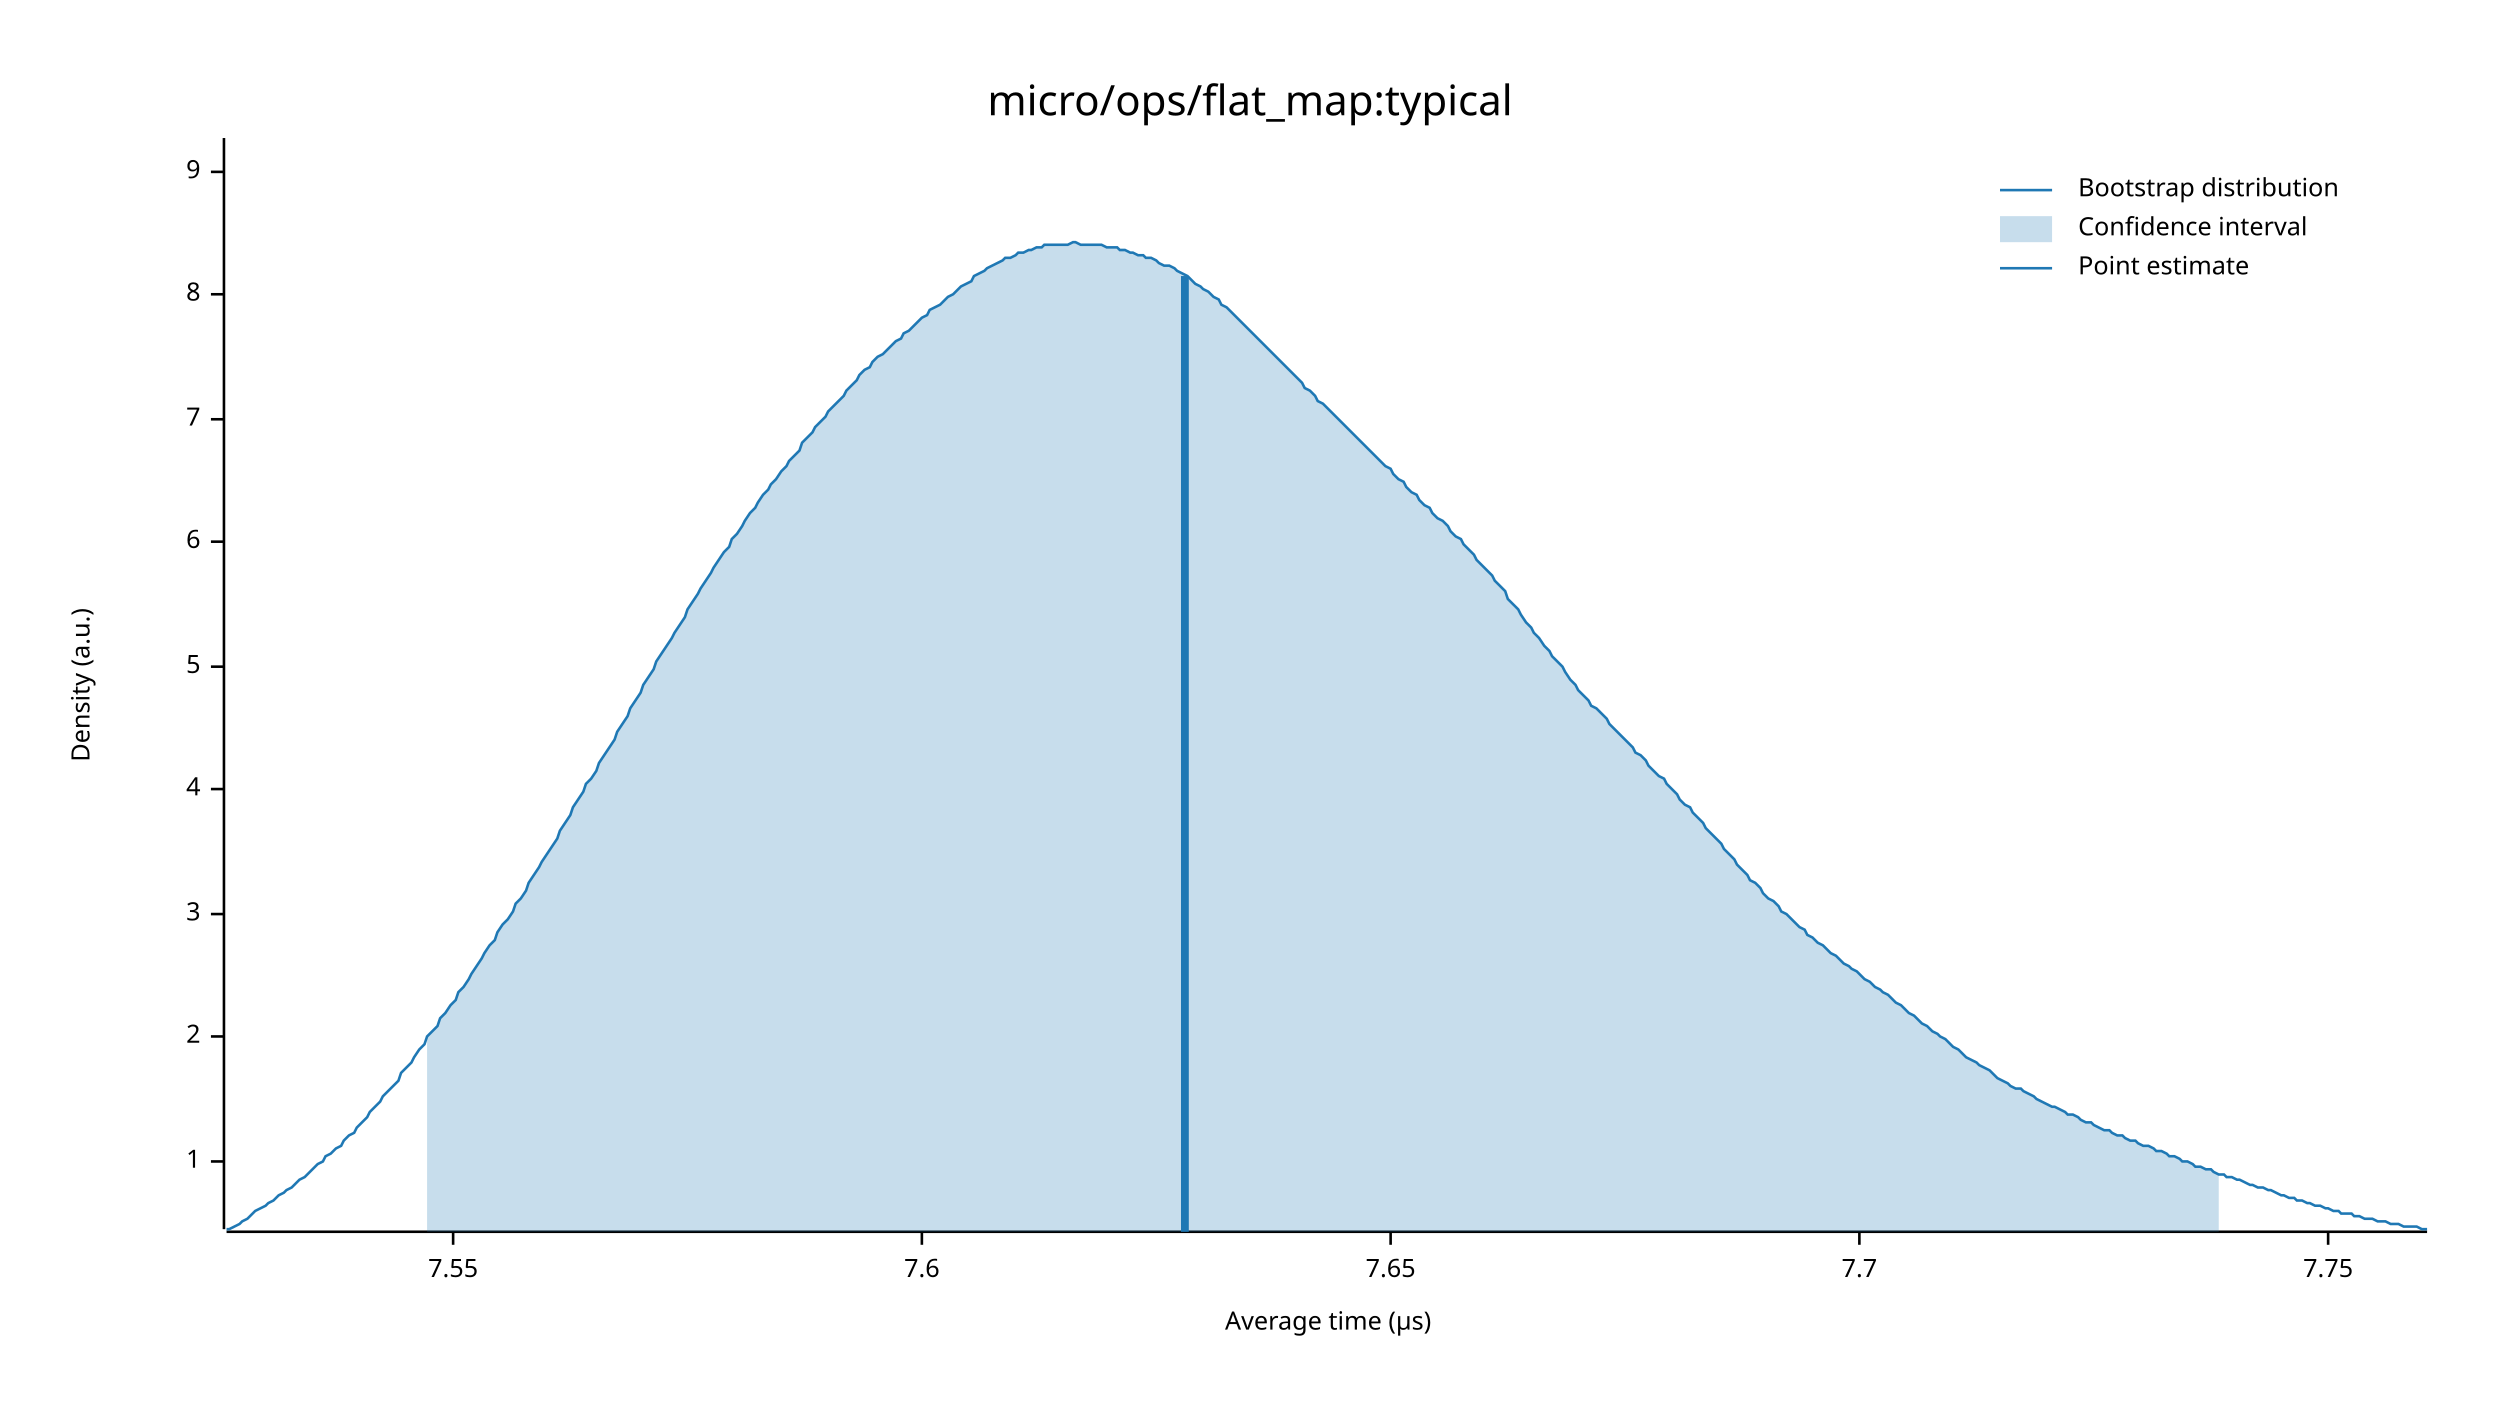
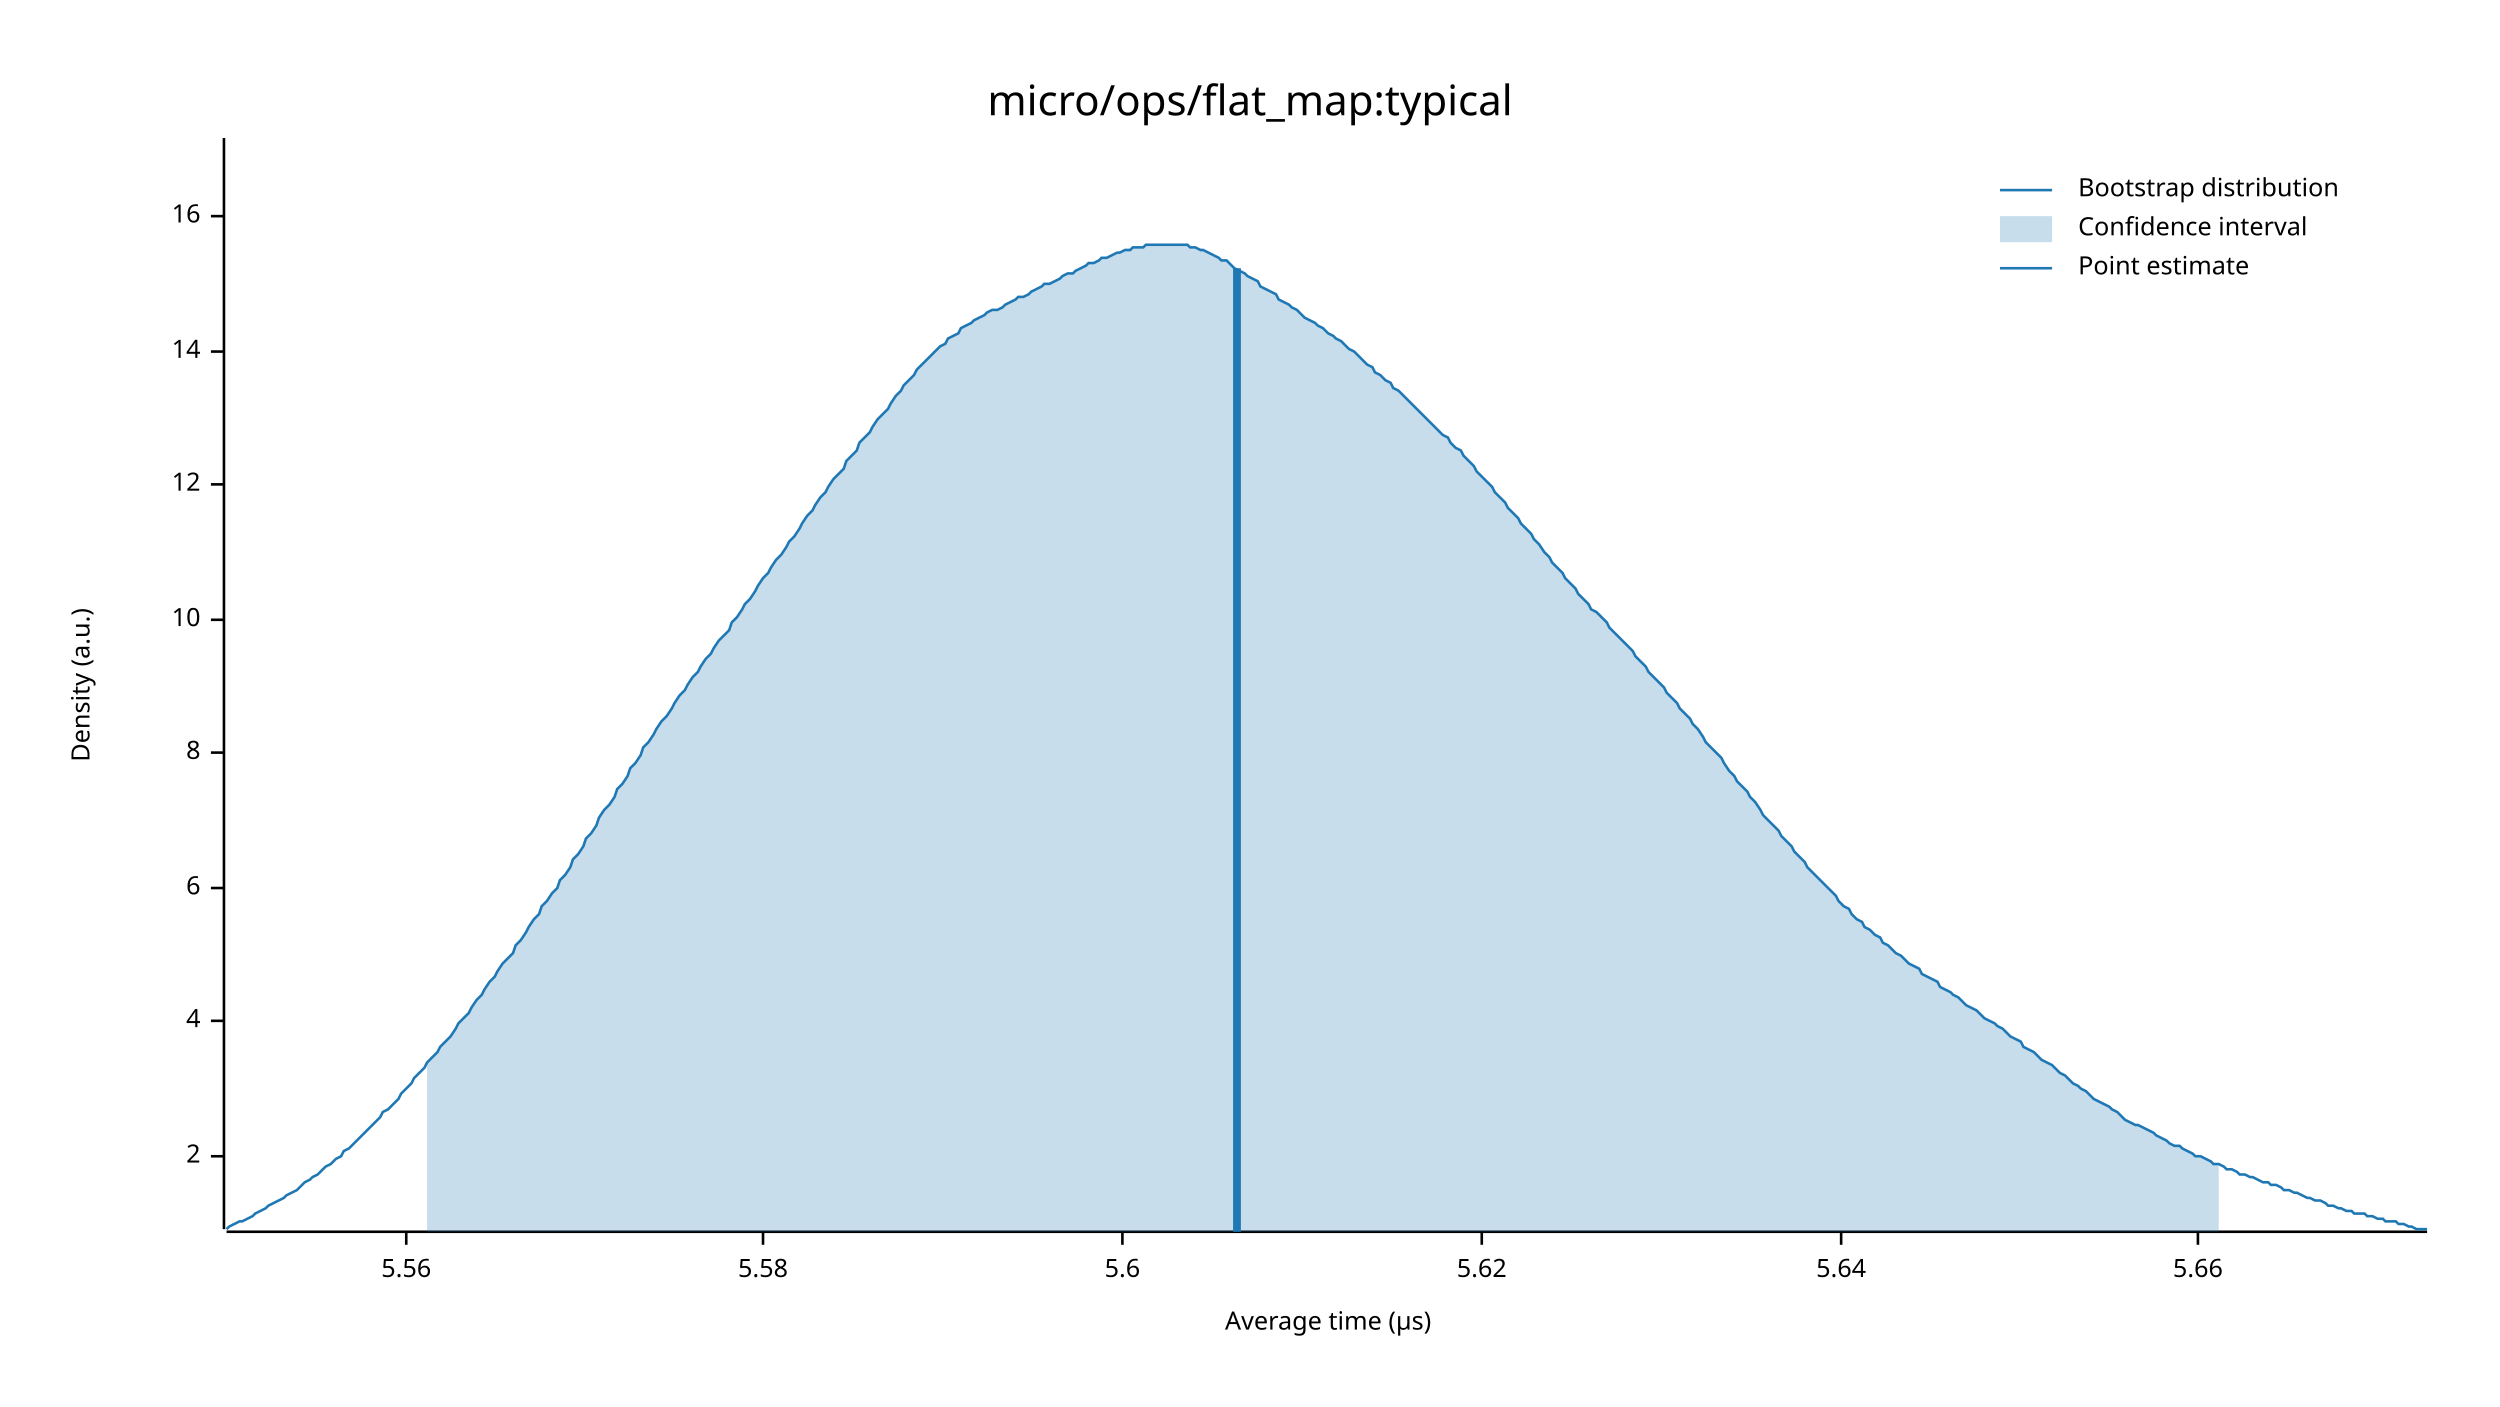
<svg xmlns="http://www.w3.org/2000/svg" width="960" height="540" viewBox="0 0 960 540">
  <text x="480" y="32" dy="0.76em" text-anchor="middle" font-family="sans-serif" font-size="16.129" opacity="1" fill="#000000">
micro/ops/flat_map:typical
</text>
  <text x="27" y="263" dy="0.76em" text-anchor="middle" font-family="sans-serif" font-size="9.677" opacity="1" fill="#000000" transform="rotate(270, 27, 263)">
Density (a.u.)
</text>
  <text x="510" y="513" dy="-0.5ex" text-anchor="middle" font-family="sans-serif" font-size="9.677" opacity="1" fill="#000000">
Average time (µs)
</text>
  <polyline fill="none" opacity="1" stroke="#000000" stroke-width="1" points="86,53 86,472 " />
-   <text x="77" y="446" dy="0.5ex" text-anchor="end" font-family="sans-serif" font-size="9.677" opacity="1" fill="#000000">
- 1
- </text>
-   <polyline fill="none" opacity="1" stroke="#000000" stroke-width="1" points="81,446 86,446 " />
-   <text x="77" y="398" dy="0.5ex" text-anchor="end" font-family="sans-serif" font-size="9.677" opacity="1" fill="#000000">
+   <text x="77" y="444" dy="0.5ex" text-anchor="end" font-family="sans-serif" font-size="9.677" opacity="1" fill="#000000">
2
</text>
-   <polyline fill="none" opacity="1" stroke="#000000" stroke-width="1" points="81,398 86,398 " />
-   <text x="77" y="351" dy="0.5ex" text-anchor="end" font-family="sans-serif" font-size="9.677" opacity="1" fill="#000000">
- 3
- </text>
-   <polyline fill="none" opacity="1" stroke="#000000" stroke-width="1" points="81,351 86,351 " />
-   <text x="77" y="303" dy="0.5ex" text-anchor="end" font-family="sans-serif" font-size="9.677" opacity="1" fill="#000000">
+   <polyline fill="none" opacity="1" stroke="#000000" stroke-width="1" points="81,444 86,444 " />
+   <text x="77" y="392" dy="0.5ex" text-anchor="end" font-family="sans-serif" font-size="9.677" opacity="1" fill="#000000">
4
</text>
-   <polyline fill="none" opacity="1" stroke="#000000" stroke-width="1" points="81,303 86,303 " />
-   <text x="77" y="256" dy="0.5ex" text-anchor="end" font-family="sans-serif" font-size="9.677" opacity="1" fill="#000000">
- 5
- </text>
-   <polyline fill="none" opacity="1" stroke="#000000" stroke-width="1" points="81,256 86,256 " />
-   <text x="77" y="208" dy="0.5ex" text-anchor="end" font-family="sans-serif" font-size="9.677" opacity="1" fill="#000000">
+   <polyline fill="none" opacity="1" stroke="#000000" stroke-width="1" points="81,392 86,392 " />
+   <text x="77" y="341" dy="0.5ex" text-anchor="end" font-family="sans-serif" font-size="9.677" opacity="1" fill="#000000">
6
</text>
-   <polyline fill="none" opacity="1" stroke="#000000" stroke-width="1" points="81,208 86,208 " />
-   <text x="77" y="161" dy="0.5ex" text-anchor="end" font-family="sans-serif" font-size="9.677" opacity="1" fill="#000000">
- 7
- </text>
-   <polyline fill="none" opacity="1" stroke="#000000" stroke-width="1" points="81,161 86,161 " />
-   <text x="77" y="113" dy="0.5ex" text-anchor="end" font-family="sans-serif" font-size="9.677" opacity="1" fill="#000000">
+   <polyline fill="none" opacity="1" stroke="#000000" stroke-width="1" points="81,341 86,341 " />
+   <text x="77" y="289" dy="0.5ex" text-anchor="end" font-family="sans-serif" font-size="9.677" opacity="1" fill="#000000">
8
</text>
-   <polyline fill="none" opacity="1" stroke="#000000" stroke-width="1" points="81,113 86,113 " />
-   <text x="77" y="66" dy="0.5ex" text-anchor="end" font-family="sans-serif" font-size="9.677" opacity="1" fill="#000000">
- 9
+   <polyline fill="none" opacity="1" stroke="#000000" stroke-width="1" points="81,289 86,289 " />
+   <text x="77" y="238" dy="0.5ex" text-anchor="end" font-family="sans-serif" font-size="9.677" opacity="1" fill="#000000">
+ 10
</text>
-   <polyline fill="none" opacity="1" stroke="#000000" stroke-width="1" points="81,66 86,66 " />
+   <polyline fill="none" opacity="1" stroke="#000000" stroke-width="1" points="81,238 86,238 " />
+   <text x="77" y="186" dy="0.5ex" text-anchor="end" font-family="sans-serif" font-size="9.677" opacity="1" fill="#000000">
+ 12
+ </text>
+   <polyline fill="none" opacity="1" stroke="#000000" stroke-width="1" points="81,186 86,186 " />
+   <text x="77" y="135" dy="0.5ex" text-anchor="end" font-family="sans-serif" font-size="9.677" opacity="1" fill="#000000">
+ 14
+ </text>
+   <polyline fill="none" opacity="1" stroke="#000000" stroke-width="1" points="81,135 86,135 " />
+   <text x="77" y="83" dy="0.5ex" text-anchor="end" font-family="sans-serif" font-size="9.677" opacity="1" fill="#000000">
+ 16
+ </text>
+   <polyline fill="none" opacity="1" stroke="#000000" stroke-width="1" points="81,83 86,83 " />
  <polyline fill="none" opacity="1" stroke="#000000" stroke-width="1" points="87,473 932,473 " />
-   <text x="174" y="483" dy="0.76em" text-anchor="middle" font-family="sans-serif" font-size="9.677" opacity="1" fill="#000000">
- 7.55
+   <text x="156" y="483" dy="0.76em" text-anchor="middle" font-family="sans-serif" font-size="9.677" opacity="1" fill="#000000">
+ 5.56
</text>
-   <polyline fill="none" opacity="1" stroke="#000000" stroke-width="1" points="174,473 174,478 " />
-   <text x="354" y="483" dy="0.76em" text-anchor="middle" font-family="sans-serif" font-size="9.677" opacity="1" fill="#000000">
- 7.6
+   <polyline fill="none" opacity="1" stroke="#000000" stroke-width="1" points="156,473 156,478 " />
+   <text x="293" y="483" dy="0.76em" text-anchor="middle" font-family="sans-serif" font-size="9.677" opacity="1" fill="#000000">
+ 5.58
</text>
-   <polyline fill="none" opacity="1" stroke="#000000" stroke-width="1" points="354,473 354,478 " />
-   <text x="534" y="483" dy="0.76em" text-anchor="middle" font-family="sans-serif" font-size="9.677" opacity="1" fill="#000000">
- 7.65
+   <polyline fill="none" opacity="1" stroke="#000000" stroke-width="1" points="293,473 293,478 " />
+   <text x="431" y="483" dy="0.76em" text-anchor="middle" font-family="sans-serif" font-size="9.677" opacity="1" fill="#000000">
+ 5.6
</text>
-   <polyline fill="none" opacity="1" stroke="#000000" stroke-width="1" points="534,473 534,478 " />
-   <text x="714" y="483" dy="0.76em" text-anchor="middle" font-family="sans-serif" font-size="9.677" opacity="1" fill="#000000">
- 7.7
+   <polyline fill="none" opacity="1" stroke="#000000" stroke-width="1" points="431,473 431,478 " />
+   <text x="569" y="483" dy="0.76em" text-anchor="middle" font-family="sans-serif" font-size="9.677" opacity="1" fill="#000000">
+ 5.62
</text>
-   <polyline fill="none" opacity="1" stroke="#000000" stroke-width="1" points="714,473 714,478 " />
-   <text x="894" y="483" dy="0.76em" text-anchor="middle" font-family="sans-serif" font-size="9.677" opacity="1" fill="#000000">
- 7.75
+   <polyline fill="none" opacity="1" stroke="#000000" stroke-width="1" points="569,473 569,478 " />
+   <text x="707" y="483" dy="0.76em" text-anchor="middle" font-family="sans-serif" font-size="9.677" opacity="1" fill="#000000">
+ 5.64
</text>
-   <polyline fill="none" opacity="1" stroke="#000000" stroke-width="1" points="894,473 894,478 " />
-   <polyline fill="none" opacity="1" stroke="#1F78B4" stroke-width="1" points="87,472 88,472 90,471 92,470 93,469 95,468 97,466 98,465 100,464 102,463 103,462 105,461 107,459 109,458 110,457 112,456 114,454 115,453 117,452 119,450 120,449 122,447 124,446 125,444 127,443 129,441 131,440 132,438 134,436 136,435 137,433 139,431 141,429 142,427 144,425 146,423 147,421 149,419 151,417 153,415 154,412 156,410 158,408 159,406 161,403 163,401 164,398 166,396 168,394 169,391 171,389 173,386 175,384 176,381 178,379 180,376 181,374 183,371 185,368 186,366 188,363 190,361 191,358 193,355 195,353 197,350 198,347 200,345 202,342 203,339 205,336 207,333 208,331 210,328 212,325 214,322 215,319 217,316 219,313 220,310 222,307 224,304 225,301 227,299 229,296 230,293 232,290 234,287 236,284 237,281 239,278 241,275 242,272 244,269 246,266 247,263 249,260 251,257 252,254 254,251 256,248 258,245 259,243 261,240 263,237 264,234 266,231 268,228 269,226 271,223 273,220 274,218 276,215 278,212 280,210 281,207 283,205 285,202 286,200 288,197 290,195 291,193 293,190 295,188 296,186 298,184 300,181 302,179 303,177 305,175 307,173 308,170 310,168 312,166 313,164 315,162 317,160 318,158 320,156 322,154 324,152 325,150 327,148 329,146 330,144 332,142 334,141 335,139 337,137 339,136 341,134 342,133 344,131 346,130 347,128 349,127 351,125 352,124 354,122 356,121 357,119 359,118 361,117 363,115 364,114 366,113 368,111 369,110 371,109 373,108 374,106 376,105 378,104 379,103 381,102 383,101 385,100 386,99 388,99 390,98 391,97 393,97 395,96 396,96 398,95 400,95 401,94 403,94 405,94 407,94 408,94 410,94 412,93 413,93 415,94 417,94 418,94 420,94 422,94 423,94 425,95 427,95 429,95 430,96 432,96 434,97 435,97 437,98 439,98 440,99 442,99 444,100 445,101 447,102 449,102 451,103 452,104 454,105 456,106 457,107 459,109 461,110 462,111 464,112 466,114 468,115 469,117 471,118 473,120 474,121 476,123 478,125 479,126 481,128 483,130 484,131 486,133 488,135 490,137 491,138 493,140 495,142 496,143 498,145 500,147 501,149 503,150 505,152 506,154 508,155 510,157 512,159 513,160 515,162 517,164 518,165 520,167 522,169 523,170 525,172 527,174 528,175 530,177 532,179 534,180 535,182 537,184 539,185 540,187 542,189 544,190 545,192 547,194 549,195 550,197 552,199 554,200 556,202 557,204 559,206 561,207 562,209 564,211 566,213 567,215 569,217 571,219 573,221 574,223 576,225 578,227 579,230 581,232 583,234 584,236 586,239 588,241 589,243 591,245 593,248 595,250 596,252 598,254 600,256 601,258 603,261 605,263 606,265 608,267 610,269 611,271 613,272 615,274 617,276 618,278 620,280 622,282 623,283 625,285 627,287 628,289 630,290 632,292 633,294 635,296 637,298 639,299 640,301 642,303 644,305 645,307 647,309 649,310 650,312 652,314 654,316 655,318 657,320 659,322 661,324 662,326 664,328 666,330 667,332 669,334 671,336 672,338 674,339 676,341 677,343 679,345 681,346 683,348 684,350 686,351 688,353 689,354 691,356 693,357 694,359 696,360 698,362 700,363 701,364 703,366 705,367 706,368 708,370 710,371 711,372 713,373 715,375 716,376 718,377 720,379 722,380 723,381 725,382 727,384 728,385 730,386 732,388 733,389 735,390 737,392 738,393 740,394 742,396 744,397 745,398 747,399 749,401 750,402 752,403 754,405 755,406 757,407 759,408 760,409 762,410 764,411 766,413 767,414 769,415 771,416 772,417 774,418 776,418 777,419 779,420 781,421 782,422 784,423 786,424 788,425 789,425 791,426 793,427 794,428 796,428 798,429 799,430 801,431 803,431 804,432 806,433 808,434 810,434 811,435 813,436 815,436 816,437 818,438 820,438 821,439 823,440 825,440 827,441 828,442 830,442 832,443 833,444 835,444 837,445 838,446 840,446 842,447 843,448 845,448 847,449 849,449 850,450 852,451 854,451 855,452 857,452 859,453 860,453 862,454 864,455 865,455 867,456 869,456 871,457 872,457 874,458 876,459 877,459 879,460 881,460 882,461 884,461 886,462 887,462 889,463 891,463 893,464 894,464 896,465 898,465 899,466 901,466 903,466 904,467 906,467 908,468 909,468 911,468 913,469 915,469 916,469 918,470 920,470 921,470 923,471 925,471 926,471 928,471 930,472 932,472 " />
-   <polygon opacity="0.25" fill="#1F78B4" points="164,398 166,396 168,394 169,391 171,389 173,386 175,384 176,381 178,379 180,376 181,374 183,371 185,368 186,366 188,363 190,361 191,358 193,355 195,353 197,350 198,347 200,345 202,342 203,339 205,336 207,333 208,331 210,328 212,325 214,322 215,319 217,316 219,313 220,310 222,307 224,304 225,301 227,299 229,296 230,293 232,290 234,287 236,284 237,281 239,278 241,275 242,272 244,269 246,266 247,263 249,260 251,257 252,254 254,251 256,248 258,245 259,243 261,240 263,237 264,234 266,231 268,228 269,226 271,223 273,220 274,218 276,215 278,212 280,210 281,207 283,205 285,202 286,200 288,197 290,195 291,193 293,190 295,188 296,186 298,184 300,181 302,179 303,177 305,175 307,173 308,170 310,168 312,166 313,164 315,162 317,160 318,158 320,156 322,154 324,152 325,150 327,148 329,146 330,144 332,142 334,141 335,139 337,137 339,136 341,134 342,133 344,131 346,130 347,128 349,127 351,125 352,124 354,122 356,121 357,119 359,118 361,117 363,115 364,114 366,113 368,111 369,110 371,109 373,108 374,106 376,105 378,104 379,103 381,102 383,101 385,100 386,99 388,99 390,98 391,97 393,97 395,96 396,96 398,95 400,95 401,94 403,94 405,94 407,94 408,94 410,94 412,93 413,93 415,94 417,94 418,94 420,94 422,94 423,94 425,95 427,95 429,95 430,96 432,96 434,97 435,97 437,98 439,98 440,99 442,99 444,100 445,101 447,102 449,102 451,103 452,104 454,105 456,106 457,107 459,109 461,110 462,111 464,112 466,114 468,115 469,117 471,118 473,120 474,121 476,123 478,125 479,126 481,128 483,130 484,131 486,133 488,135 490,137 491,138 493,140 495,142 496,143 498,145 500,147 501,149 503,150 505,152 506,154 508,155 510,157 512,159 513,160 515,162 517,164 518,165 520,167 522,169 523,170 525,172 527,174 528,175 530,177 532,179 534,180 535,182 537,184 539,185 540,187 542,189 544,190 545,192 547,194 549,195 550,197 552,199 554,200 556,202 557,204 559,206 561,207 562,209 564,211 566,213 567,215 569,217 571,219 573,221 574,223 576,225 578,227 579,230 581,232 583,234 584,236 586,239 588,241 589,243 591,245 593,248 595,250 596,252 598,254 600,256 601,258 603,261 605,263 606,265 608,267 610,269 611,271 613,272 615,274 617,276 618,278 620,280 622,282 623,283 625,285 627,287 628,289 630,290 632,292 633,294 635,296 637,298 639,299 640,301 642,303 644,305 645,307 647,309 649,310 650,312 652,314 654,316 655,318 657,320 659,322 661,324 662,326 664,328 666,330 667,332 669,334 671,336 672,338 674,339 676,341 677,343 679,345 681,346 683,348 684,350 686,351 688,353 689,354 691,356 693,357 694,359 696,360 698,362 700,363 701,364 703,366 705,367 706,368 708,370 710,371 711,372 713,373 715,375 716,376 718,377 720,379 722,380 723,381 725,382 727,384 728,385 730,386 732,388 733,389 735,390 737,392 738,393 740,394 742,396 744,397 745,398 747,399 749,401 750,402 752,403 754,405 755,406 757,407 759,408 760,409 762,410 764,411 766,413 767,414 769,415 771,416 772,417 774,418 776,418 777,419 779,420 781,421 782,422 784,423 786,424 788,425 789,425 791,426 793,427 794,428 796,428 798,429 799,430 801,431 803,431 804,432 806,433 808,434 810,434 811,435 813,436 815,436 816,437 818,438 820,438 821,439 823,440 825,440 827,441 828,442 830,442 832,443 833,444 835,444 837,445 838,446 840,446 842,447 843,448 845,448 847,449 849,449 850,450 852,451 852,473 164,473 " />
-   <polyline fill="none" opacity="1" stroke="#1F78B4" stroke-width="3" points="455,473 455,106 " />
+   <polyline fill="none" opacity="1" stroke="#000000" stroke-width="1" points="707,473 707,478 " />
+   <text x="844" y="483" dy="0.76em" text-anchor="middle" font-family="sans-serif" font-size="9.677" opacity="1" fill="#000000">
+ 5.66
+ </text>
+   <polyline fill="none" opacity="1" stroke="#000000" stroke-width="1" points="844,473 844,478 " />
+   <polyline fill="none" opacity="1" stroke="#1F78B4" stroke-width="1" points="87,472 88,471 90,470 92,469 93,469 95,468 97,467 98,466 100,465 102,464 103,463 105,462 107,461 109,460 110,459 112,458 114,457 115,456 117,454 119,453 120,452 122,451 124,449 125,448 127,447 129,445 131,444 132,442 134,441 136,439 137,438 139,436 141,434 142,433 144,431 146,429 147,427 149,426 151,424 153,422 154,420 156,418 158,416 159,414 161,412 163,410 164,408 166,406 168,404 169,402 171,400 173,398 175,395 176,393 178,391 180,389 181,387 183,384 185,382 186,380 188,377 190,375 191,373 193,370 195,368 197,366 198,363 200,361 202,358 203,356 205,353 207,351 208,348 210,346 212,343 214,341 215,338 217,336 219,333 220,330 222,328 224,325 225,322 227,320 229,317 230,314 232,311 234,309 236,306 237,303 239,301 241,298 242,295 244,293 246,290 247,287 249,285 251,282 252,280 254,277 256,275 258,272 259,270 261,267 263,265 264,263 266,260 268,258 269,256 271,253 273,251 274,249 276,246 278,244 280,242 281,239 283,237 285,234 286,232 288,230 290,227 291,225 293,222 295,220 296,218 298,215 300,213 302,210 303,208 305,206 307,203 308,201 310,198 312,196 313,194 315,191 317,189 318,187 320,184 322,182 324,180 325,177 327,175 329,173 330,170 332,168 334,166 335,164 337,161 339,159 341,157 342,155 344,152 346,150 347,148 349,146 351,144 352,142 354,140 356,138 357,137 359,135 361,133 363,132 364,130 366,129 368,128 369,126 371,125 373,124 374,123 376,122 378,121 379,120 381,119 383,119 385,118 386,117 388,116 390,115 391,114 393,114 395,113 396,112 398,111 400,110 401,109 403,109 405,108 407,107 408,106 410,105 412,105 413,104 415,103 417,102 418,101 420,101 422,100 423,99 425,99 427,98 429,97 430,97 432,96 434,96 435,95 437,95 439,95 440,94 442,94 444,94 445,94 447,94 449,94 451,94 452,94 454,94 456,94 457,95 459,95 461,96 462,96 464,97 466,98 468,99 469,100 471,100 473,102 474,103 476,104 478,105 479,106 481,107 483,108 484,110 486,111 488,112 490,113 491,115 493,116 495,117 496,118 498,119 500,121 501,122 503,123 505,124 506,125 508,126 510,128 512,129 513,130 515,131 517,133 518,134 520,135 522,137 523,138 525,140 527,141 528,143 530,144 532,146 534,147 535,149 537,150 539,152 540,153 542,155 544,157 545,158 547,160 549,162 550,163 552,165 554,167 556,168 557,170 559,172 561,173 562,175 564,177 566,179 567,181 569,183 571,185 573,187 574,189 576,191 578,193 579,195 581,197 583,199 584,201 586,203 588,205 589,207 591,209 593,212 595,214 596,216 598,218 600,220 601,222 603,224 605,226 606,228 608,230 610,232 611,234 613,235 615,237 617,239 618,241 620,243 622,245 623,246 625,248 627,250 628,252 630,254 632,256 633,258 635,260 637,262 639,264 640,266 642,268 644,270 645,272 647,274 649,276 650,278 652,280 654,283 655,285 657,287 659,289 661,291 662,293 664,296 666,298 667,300 669,302 671,304 672,306 674,308 676,311 677,313 679,315 681,317 683,319 684,321 686,323 688,325 689,327 691,329 693,331 694,333 696,335 698,337 700,339 701,340 703,342 705,344 706,346 708,348 710,349 711,351 713,353 715,354 716,356 718,357 720,359 722,360 723,362 725,363 727,365 728,366 730,367 732,369 733,370 735,371 737,372 738,374 740,375 742,376 744,377 745,379 747,380 749,381 750,382 752,383 754,385 755,386 757,387 759,388 760,389 762,391 764,392 766,393 767,394 769,395 771,397 772,398 774,399 776,400 777,402 779,403 781,404 782,405 784,407 786,408 788,409 789,410 791,412 793,413 794,414 796,416 798,417 799,418 801,419 803,421 804,422 806,423 808,424 810,425 811,426 813,427 815,429 816,430 818,431 820,432 821,432 823,433 825,434 827,435 828,436 830,437 832,438 833,439 835,440 837,440 838,441 840,442 842,443 843,444 845,444 847,445 849,446 850,447 852,447 854,448 855,449 857,449 859,450 860,451 862,451 864,452 865,452 867,453 869,454 871,454 872,455 874,455 876,456 877,457 879,457 881,458 882,458 884,459 886,460 887,460 889,461 891,461 893,462 894,463 896,463 898,464 899,464 901,465 903,465 904,466 906,466 908,466 909,467 911,467 913,468 915,468 916,469 918,469 920,469 921,470 923,470 925,471 926,471 928,472 930,472 932,472 " />
+   <polygon opacity="0.25" fill="#1F78B4" points="164,408 166,406 168,404 169,402 171,400 173,398 175,395 176,393 178,391 180,389 181,387 183,384 185,382 186,380 188,377 190,375 191,373 193,370 195,368 197,366 198,363 200,361 202,358 203,356 205,353 207,351 208,348 210,346 212,343 214,341 215,338 217,336 219,333 220,330 222,328 224,325 225,322 227,320 229,317 230,314 232,311 234,309 236,306 237,303 239,301 241,298 242,295 244,293 246,290 247,287 249,285 251,282 252,280 254,277 256,275 258,272 259,270 261,267 263,265 264,263 266,260 268,258 269,256 271,253 273,251 274,249 276,246 278,244 280,242 281,239 283,237 285,234 286,232 288,230 290,227 291,225 293,222 295,220 296,218 298,215 300,213 302,210 303,208 305,206 307,203 308,201 310,198 312,196 313,194 315,191 317,189 318,187 320,184 322,182 324,180 325,177 327,175 329,173 330,170 332,168 334,166 335,164 337,161 339,159 341,157 342,155 344,152 346,150 347,148 349,146 351,144 352,142 354,140 356,138 357,137 359,135 361,133 363,132 364,130 366,129 368,128 369,126 371,125 373,124 374,123 376,122 378,121 379,120 381,119 383,119 385,118 386,117 388,116 390,115 391,114 393,114 395,113 396,112 398,111 400,110 401,109 403,109 405,108 407,107 408,106 410,105 412,105 413,104 415,103 417,102 418,101 420,101 422,100 423,99 425,99 427,98 429,97 430,97 432,96 434,96 435,95 437,95 439,95 440,94 442,94 444,94 445,94 447,94 449,94 451,94 452,94 454,94 456,94 457,95 459,95 461,96 462,96 464,97 466,98 468,99 469,100 471,100 473,102 474,103 476,104 478,105 479,106 481,107 483,108 484,110 486,111 488,112 490,113 491,115 493,116 495,117 496,118 498,119 500,121 501,122 503,123 505,124 506,125 508,126 510,128 512,129 513,130 515,131 517,133 518,134 520,135 522,137 523,138 525,140 527,141 528,143 530,144 532,146 534,147 535,149 537,150 539,152 540,153 542,155 544,157 545,158 547,160 549,162 550,163 552,165 554,167 556,168 557,170 559,172 561,173 562,175 564,177 566,179 567,181 569,183 571,185 573,187 574,189 576,191 578,193 579,195 581,197 583,199 584,201 586,203 588,205 589,207 591,209 593,212 595,214 596,216 598,218 600,220 601,222 603,224 605,226 606,228 608,230 610,232 611,234 613,235 615,237 617,239 618,241 620,243 622,245 623,246 625,248 627,250 628,252 630,254 632,256 633,258 635,260 637,262 639,264 640,266 642,268 644,270 645,272 647,274 649,276 650,278 652,280 654,283 655,285 657,287 659,289 661,291 662,293 664,296 666,298 667,300 669,302 671,304 672,306 674,308 676,311 677,313 679,315 681,317 683,319 684,321 686,323 688,325 689,327 691,329 693,331 694,333 696,335 698,337 700,339 701,340 703,342 705,344 706,346 708,348 710,349 711,351 713,353 715,354 716,356 718,357 720,359 722,360 723,362 725,363 727,365 728,366 730,367 732,369 733,370 735,371 737,372 738,374 740,375 742,376 744,377 745,379 747,380 749,381 750,382 752,383 754,385 755,386 757,387 759,388 760,389 762,391 764,392 766,393 767,394 769,395 771,397 772,398 774,399 776,400 777,402 779,403 781,404 782,405 784,407 786,408 788,409 789,410 791,412 793,413 794,414 796,416 798,417 799,418 801,419 803,421 804,422 806,423 808,424 810,425 811,426 813,427 815,429 816,430 818,431 820,432 821,432 823,433 825,434 827,435 828,436 830,437 832,438 833,439 835,440 837,440 838,441 840,442 842,443 843,444 845,444 847,445 849,446 850,447 852,447 852,473 164,473 " />
+   <polyline fill="none" opacity="1" stroke="#1F78B4" stroke-width="3" points="475,473 475,103 " />
  <text x="798" y="68" dy="0.76em" text-anchor="start" font-family="sans-serif" font-size="9.677" opacity="1" fill="#000000">
Bootstrap distribution
</text>
  <text x="798" y="83" dy="0.76em" text-anchor="start" font-family="sans-serif" font-size="9.677" opacity="1" fill="#000000">
Confidence interval
</text>
  <text x="798" y="98" dy="0.76em" text-anchor="start" font-family="sans-serif" font-size="9.677" opacity="1" fill="#000000">
Point estimate
</text>
  <polyline fill="none" opacity="1" stroke="#1F78B4" stroke-width="1" points="768,73 788,73 " />
  <rect x="768" y="83" width="20" height="10" opacity="0.25" fill="#1F78B4" stroke="none" />
  <polyline fill="none" opacity="1" stroke="#1F78B4" stroke-width="1" points="768,103 788,103 " />
</svg>
